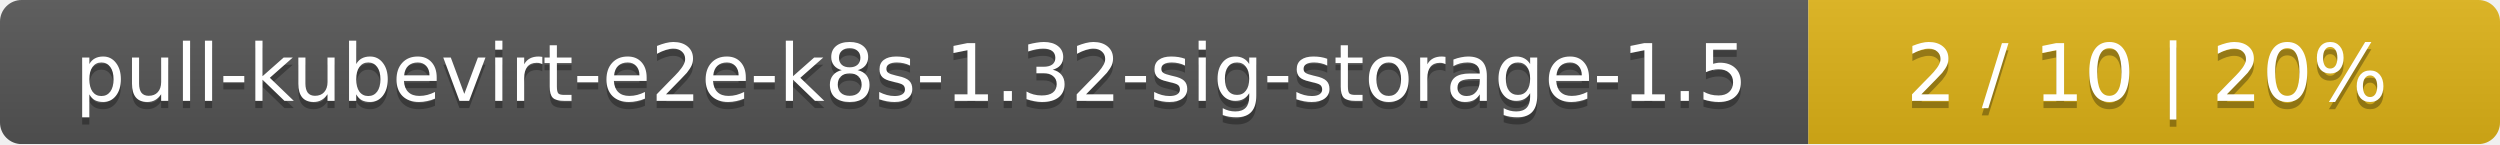
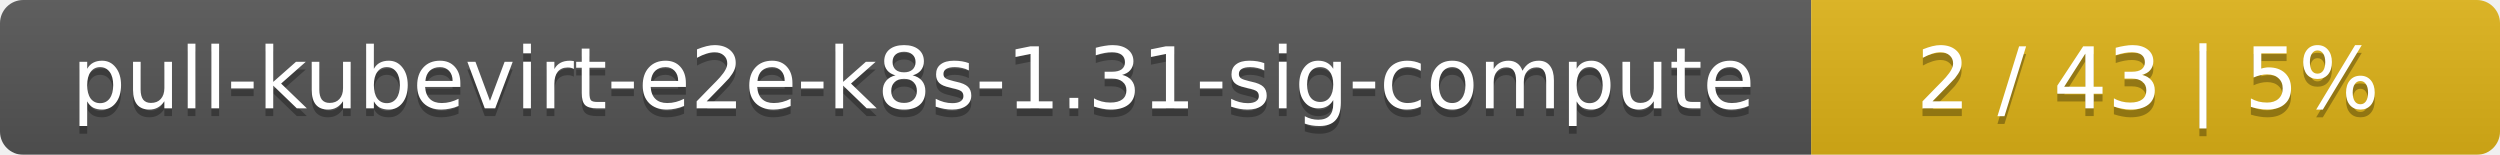
- <svg xmlns="http://www.w3.org/2000/svg" width="347" height="20">
+ <svg xmlns="http://www.w3.org/2000/svg" width="323" height="20">
  <linearGradient id="smooth" x2="0" y2="100%">
    <stop offset="0" stop-color="#bbb" stop-opacity=".1" />
    <stop offset="1" stop-opacity=".1" />
  </linearGradient>
  <mask id="round">
-     <rect width="347" height="20" rx="3" fill="#fff" />
+     <rect width="323" height="20" rx="3" fill="#fff" />
  </mask>
  <g mask="url(#round)">
-     <rect width="251" height="20" fill="#555" />
-     <rect x="251" width="96" height="20" fill="#dfb317" />
-     <rect width="347" height="20" fill="url(#smooth)" />
+     <rect width="234" height="20" fill="#555" />
+     <rect x="234" width="89" height="20" fill="#dfb317" />
+     <rect width="323" height="20" fill="url(#smooth)" />
  </g>
  <g fill="#fff" text-anchor="middle" font-family="DejaVu Sans,Verdana,Geneva,sans-serif" font-size="11">
-     <text x="126.5" y="15" fill="#010101" fill-opacity=".3">pull-kubevirt-e2e-k8s-1.32-sig-storage-1.5</text>
-     <text x="126.5" y="14">pull-kubevirt-e2e-k8s-1.32-sig-storage-1.5</text>
-     <text x="298" y="15" fill="#010101" fill-opacity=".3">2 / 10    |    20%</text>
-     <text x="298" y="14">2 / 10    |    20%</text>
+     <text x="118" y="15" fill="#010101" fill-opacity=".3">pull-kubevirt-e2e-k8s-1.31-sig-compute</text>
+     <text x="118" y="14">pull-kubevirt-e2e-k8s-1.31-sig-compute</text>
+     <text x="277.5" y="15" fill="#010101" fill-opacity=".3">2 / 43    |    5%</text>
+     <text x="277.5" y="14">2 / 43    |    5%</text>
  </g>
</svg>
